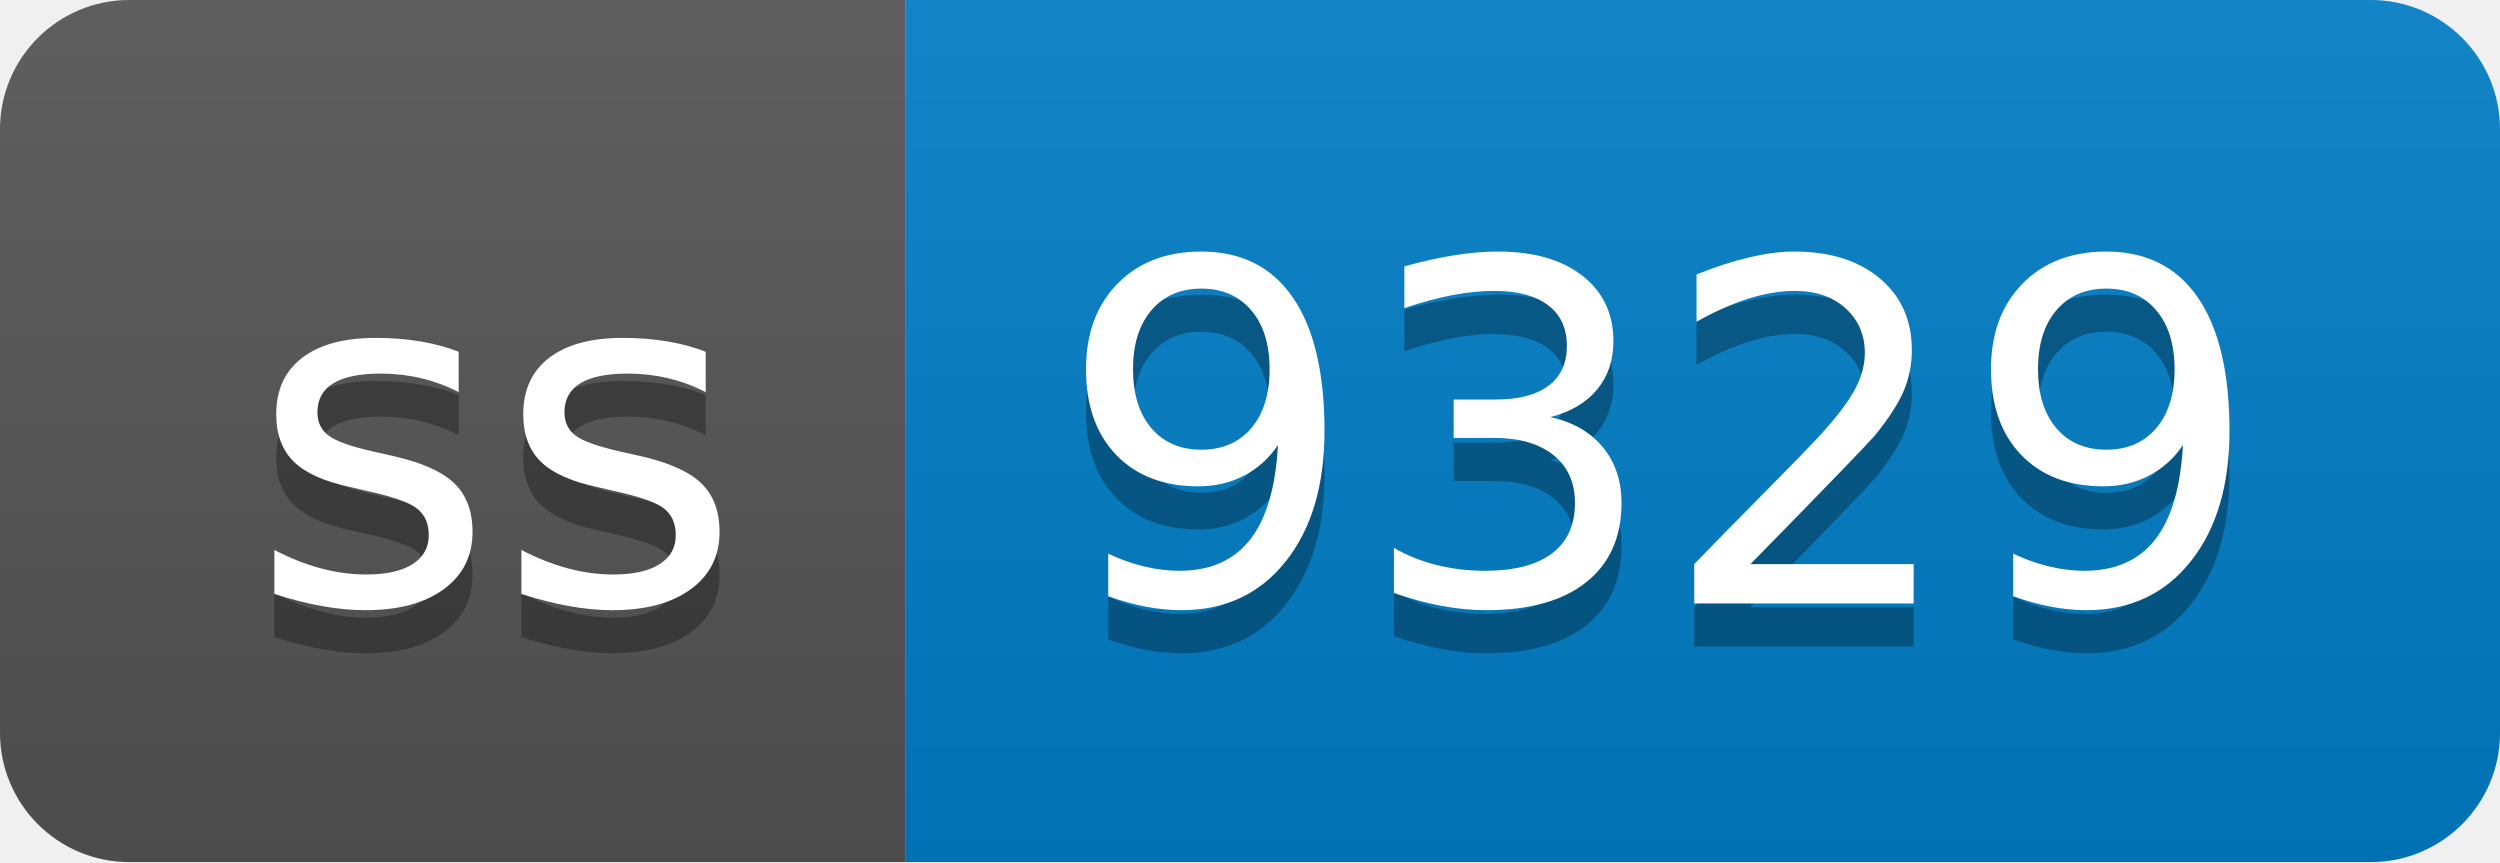
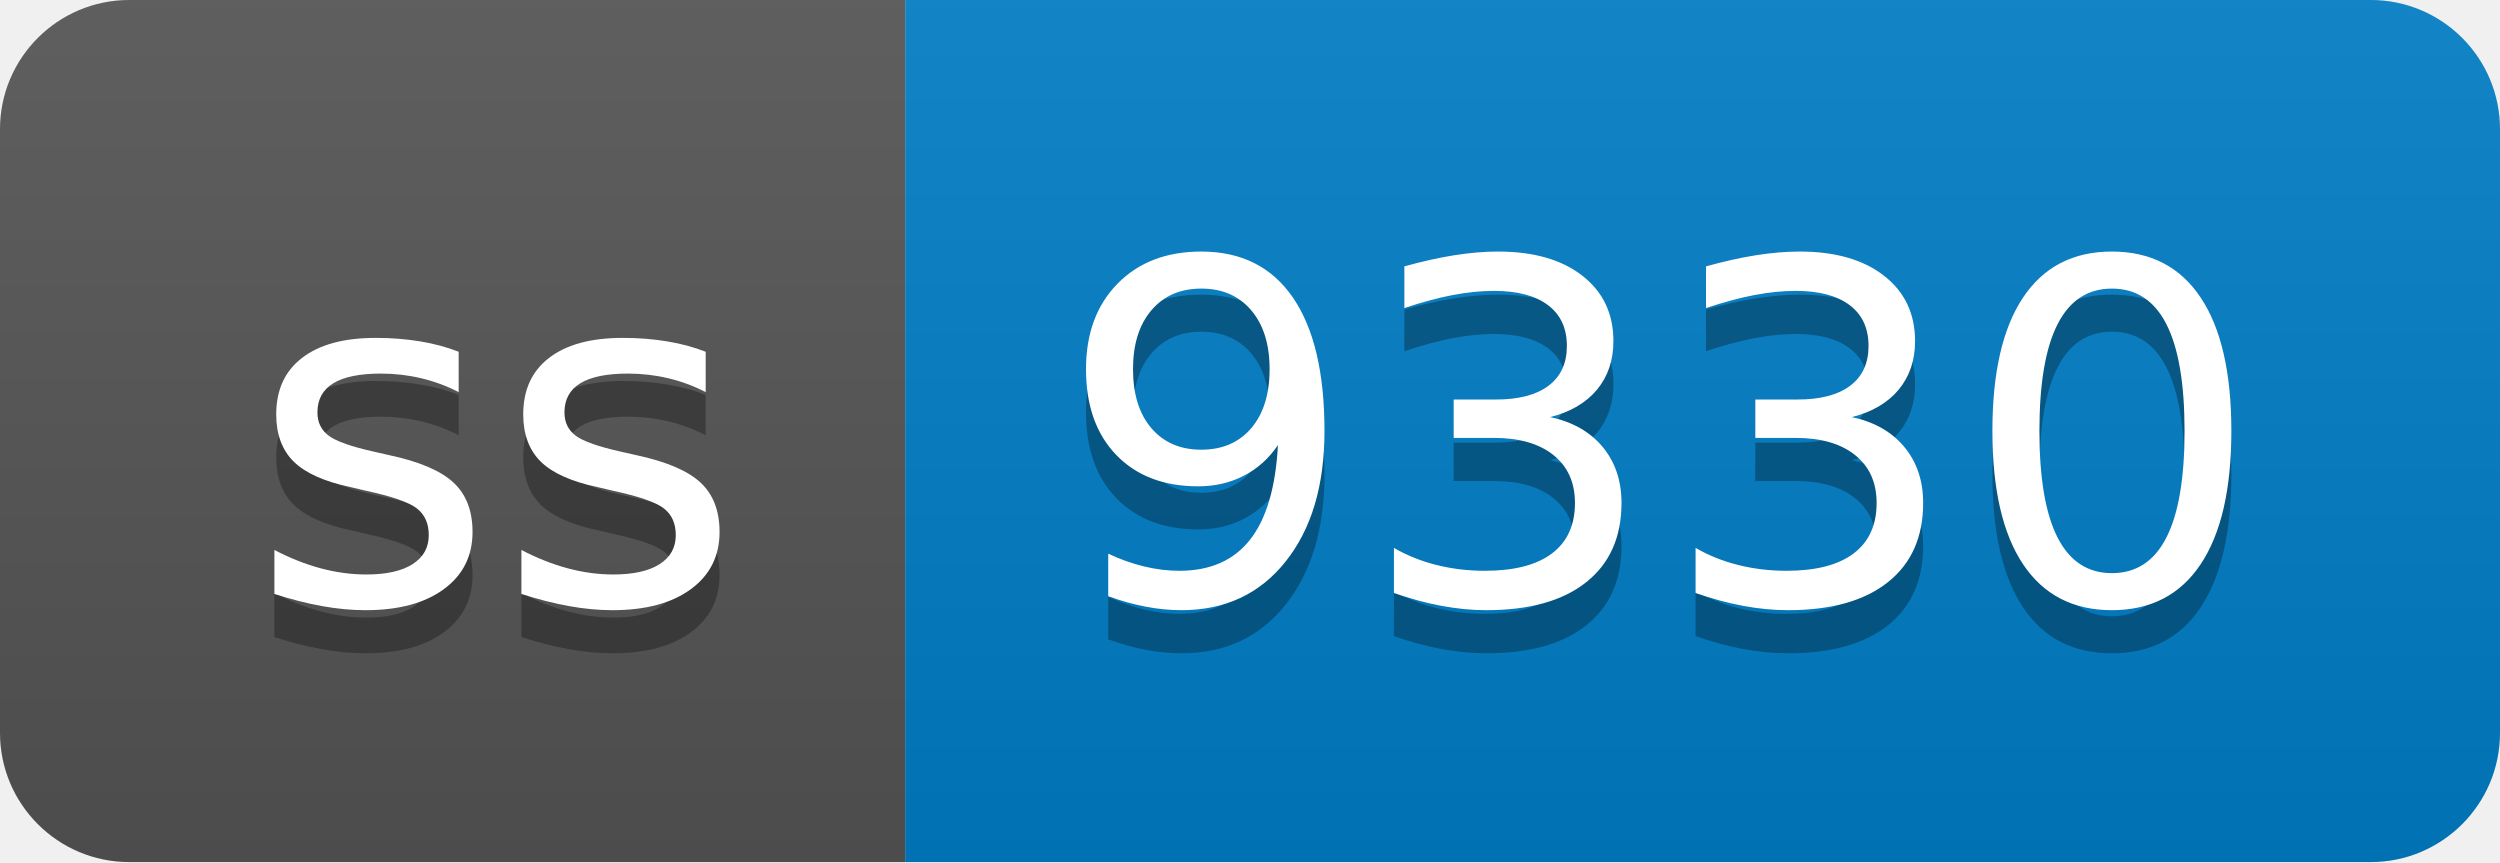
- <svg xmlns="http://www.w3.org/2000/svg" width="58" height="20" role="img" aria-label="ss: 9329">
+ <svg xmlns="http://www.w3.org/2000/svg" width="58" height="20" role="img" aria-label="ss: 9330">
  <linearGradient id="s" x2="0" y2="100%">
    <stop offset="0" stop-color="#bbb" stop-opacity=".1" />
    <stop offset="1" stop-opacity=".1" />
  </linearGradient>
  <clipPath id="r">
    <rect width="58" height="20" rx="3" fill="#fff" />
  </clipPath>
  <g clip-path="url(#r)">
    <rect width="21" height="20" fill="#555" />
    <rect x="21" width="37" height="20" fill="#007ec6" />
    <rect width="58" height="20" fill="url(#s)" />
  </g>
  <g fill="#fff" text-anchor="middle" font-family="Verdana,Geneva,DejaVu Sans,sans-serif" text-rendering="geometricPrecision" font-size="110">
    <text aria-hidden="true" x="115" y="150" fill="#010101" fill-opacity=".3" transform="scale(.1)" textLength="110">ss</text>
    <text x="115" y="140" transform="scale(.1)" fill="#fff" textLength="110">ss</text>
-     <text aria-hidden="true" x="385" y="150" fill="#010101" fill-opacity=".3" transform="scale(.1)" textLength="270">9329</text>
-     <text x="385" y="140" transform="scale(.1)" fill="#fff" textLength="270">9329</text>
+     <text aria-hidden="true" x="385" y="150" fill="#010101" fill-opacity=".3" transform="scale(.1)" textLength="270">9330</text>
+     <text x="385" y="140" transform="scale(.1)" fill="#fff" textLength="270">9330</text>
  </g>
</svg>
